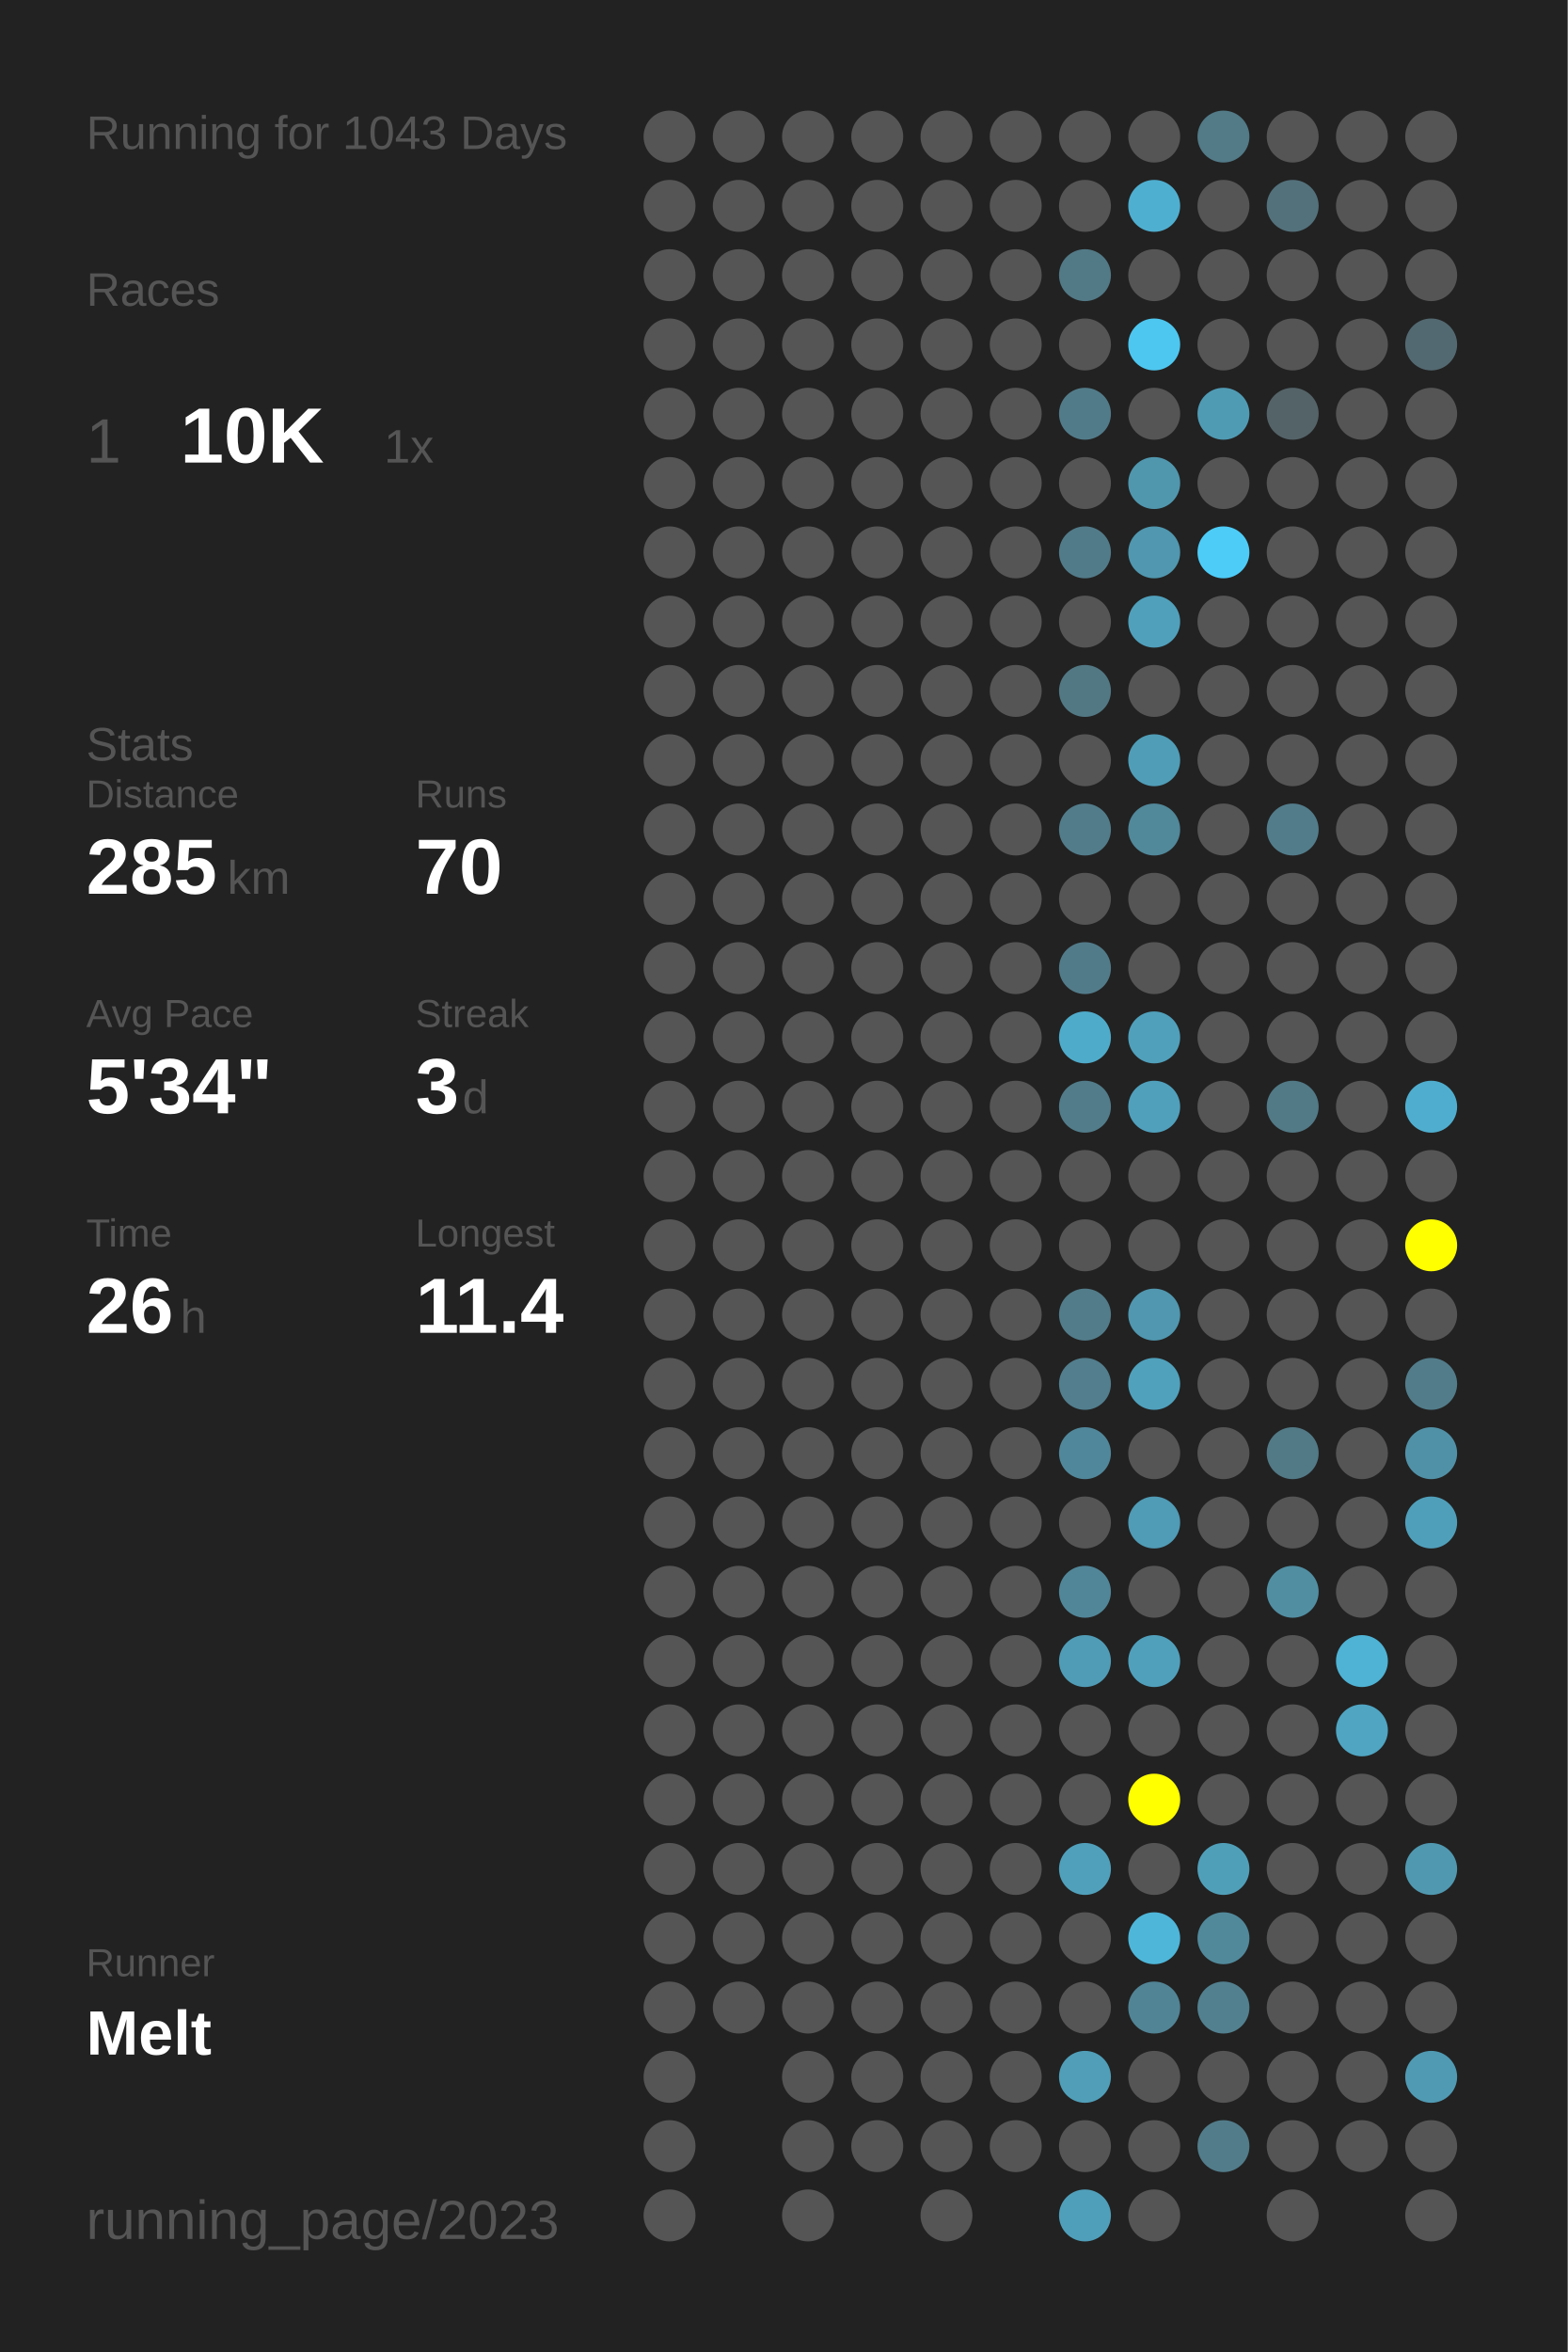
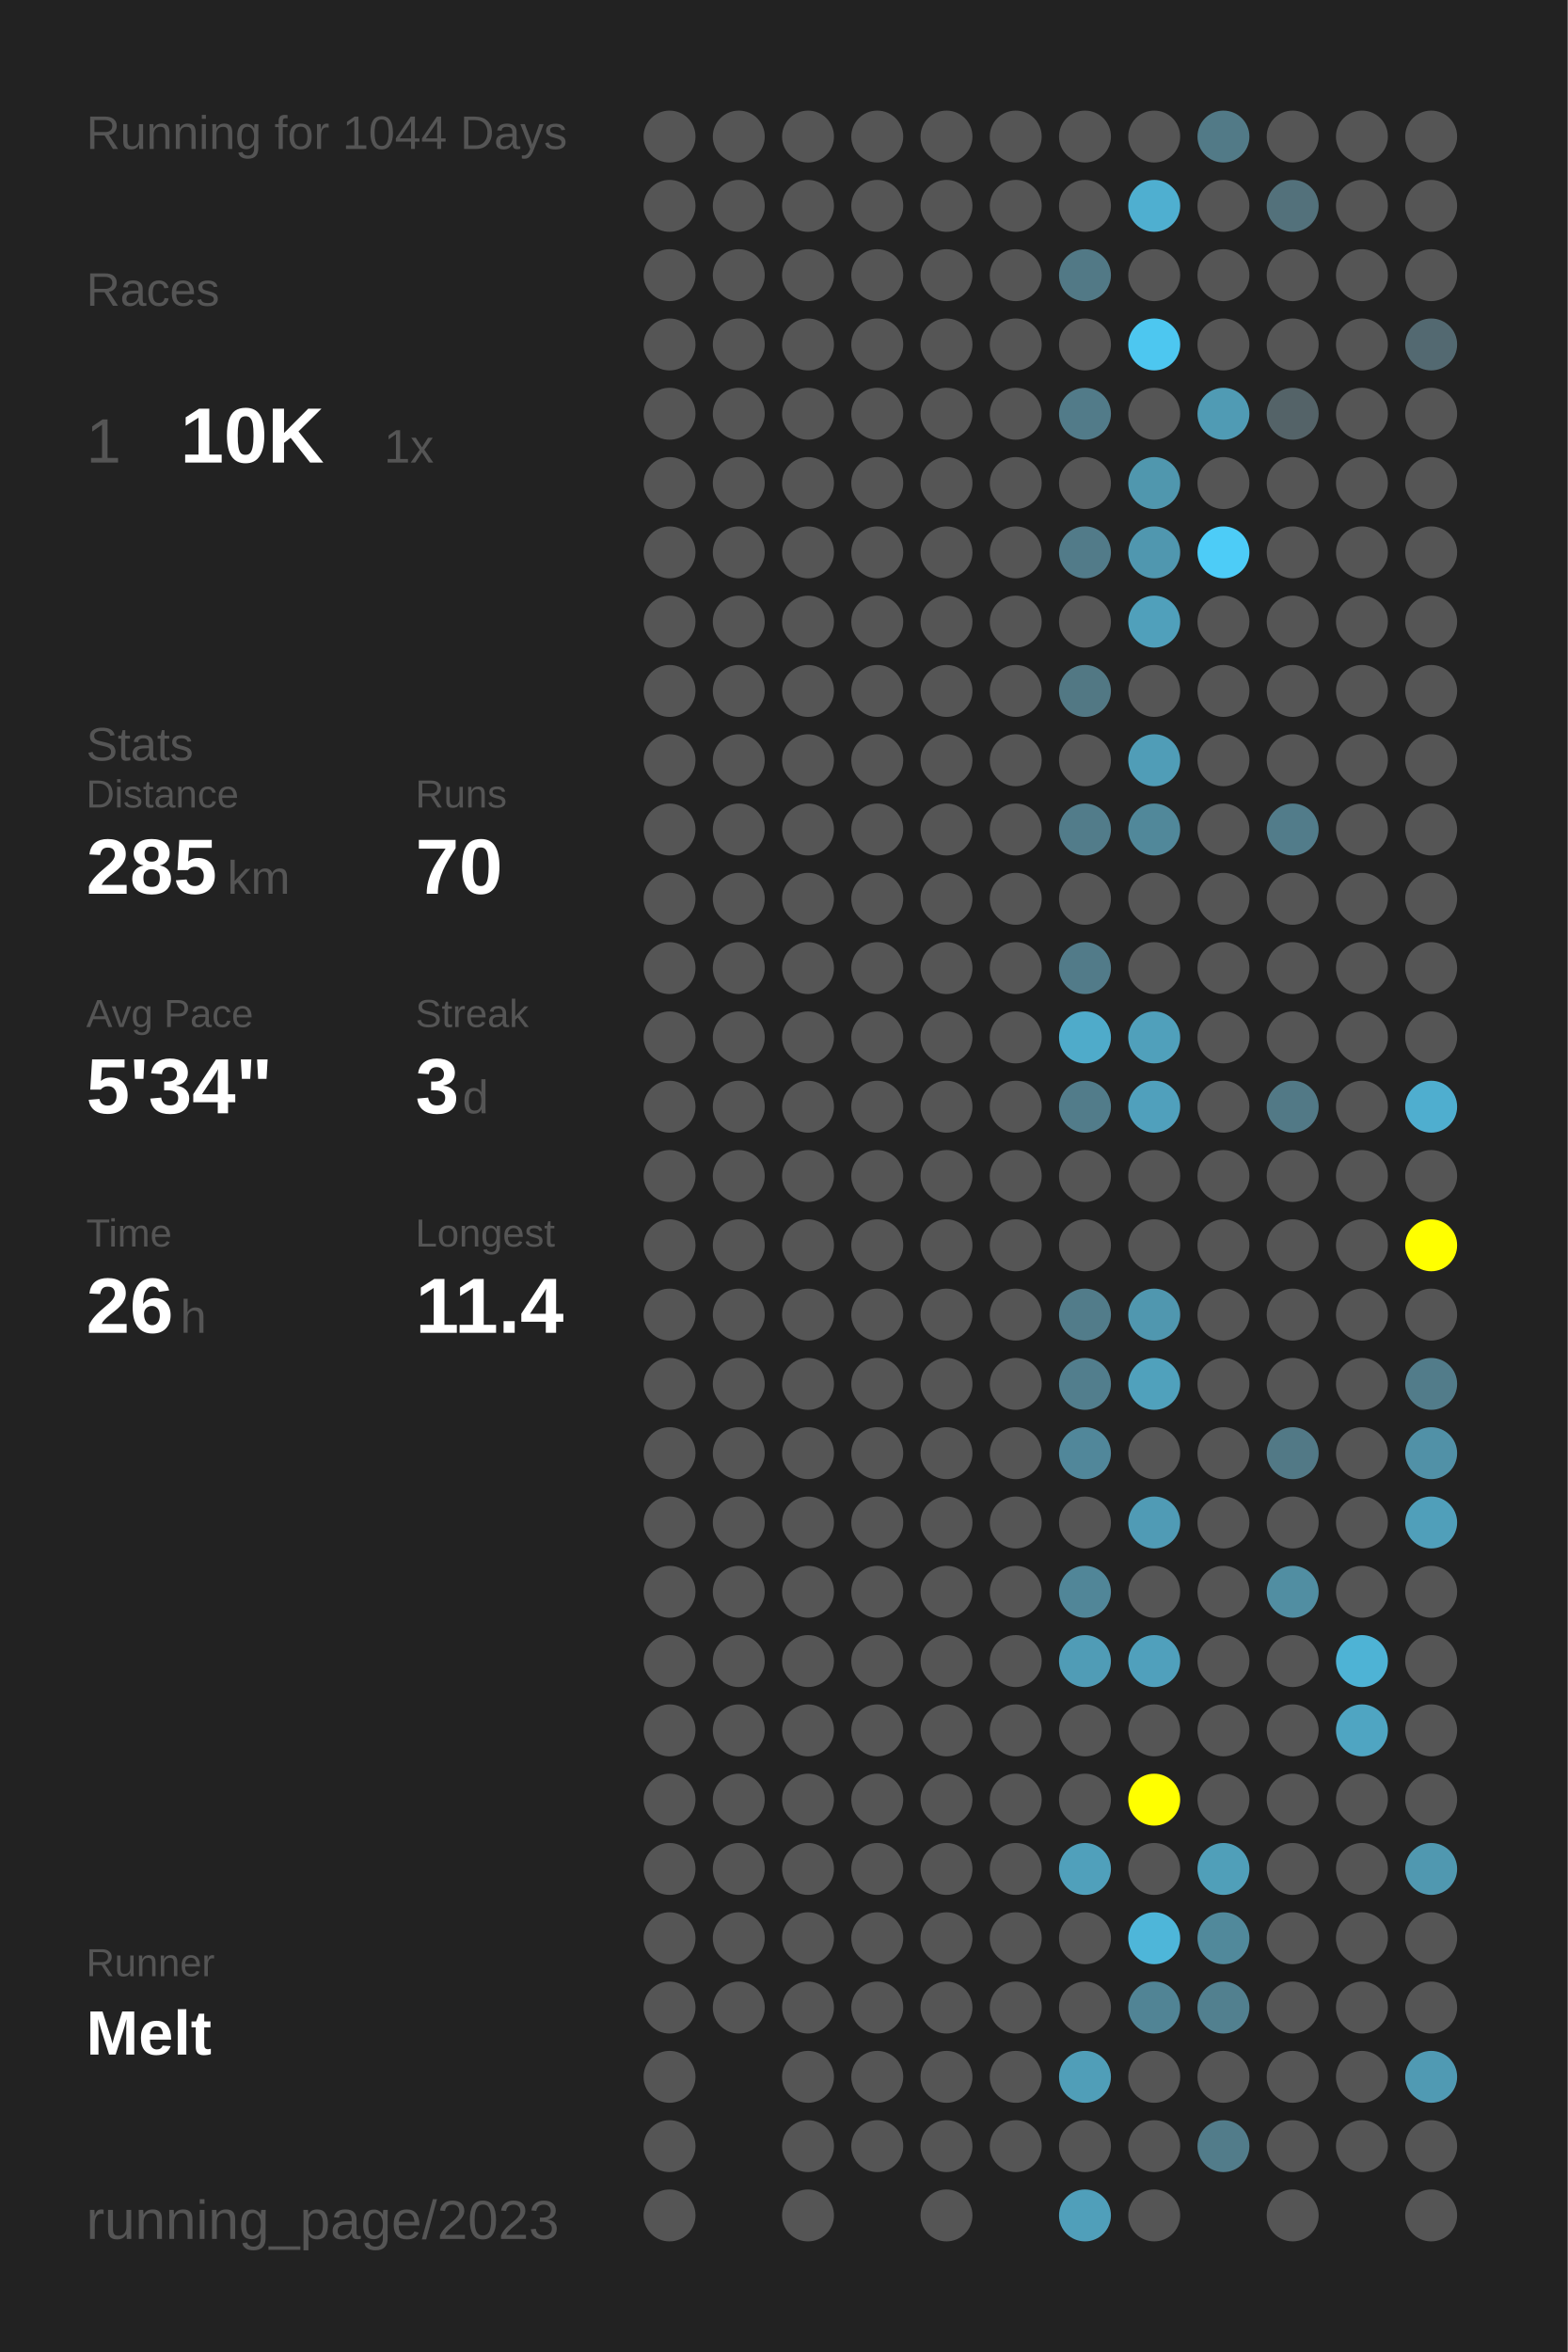
<svg xmlns="http://www.w3.org/2000/svg" baseProfile="full" height="300mm" version="1.1" viewBox="0,0,200,300" width="200mm">
  <defs />
  <rect fill="#222222" height="300" width="200" x="0" y="0" />
-   <text fill="#555555" style="font-size:6px; font-family:Arial;" x="11" y="19">Running for 1043 Days</text>
+   <text fill="#555555" style="font-size:6px; font-family:Arial;" x="11" y="19">Running for 1044 Days</text>
  <text fill="#555555" style="font-size:6px; font-family:Arial;" x="11" y="39">Races</text>
  <text fill="#555555" style="font-size:8px; font-family:Arial;" x="11" y="59">1</text>
  <text fill="#FFFFFF" style="font-size:10px; font-family:Arial; font-weight:bold;" x="23" y="59">10K</text>
  <text fill="#555555" style="font-size:6px; font-family:Arial;" x="49" y="59">1x</text>
  <text fill="#555555" style="font-size:6px; font-family:Arial;" x="11" y="97">Stats</text>
  <text fill="#555555" style="font-size:5px; font-family:Arial;" x="11" y="103">Distance</text>
  <text fill="#FFFFFF" style="font-size:10px; font-family:Arial; font-weight:bold;" x="11" y="114">285</text>
  <text fill="#555555" style="font-size:6px; font-family:Arial;" x="29" y="114">km</text>
  <text fill="#555555" style="font-size:5px; font-family:Arial;" x="53" y="103">Runs</text>
  <text fill="#FFFFFF" style="font-size:10px; font-family:Arial; font-weight:bold;" x="53" y="114">70</text>
  <text fill="#555555" style="font-size:5px; font-family:Arial;" x="11" y="131">Avg Pace</text>
  <text fill="#FFFFFF" style="font-size:10px; font-family:Arial; font-weight:bold;" x="11" y="142">5'34"</text>
  <text fill="#555555" style="font-size:5px; font-family:Arial;" x="53" y="131">Streak</text>
  <text fill="#FFFFFF" style="font-size:10px; font-family:Arial; font-weight:bold;" x="53" y="142">3</text>
  <text fill="#555555" style="font-size:6px; font-family:Arial;" x="59" y="142">d</text>
  <text fill="#555555" style="font-size:5px; font-family:Arial;" x="11" y="159">Time</text>
  <text fill="#FFFFFF" style="font-size:10px; font-family:Arial; font-weight:bold;" x="11" y="170">26</text>
  <text fill="#555555" style="font-size:6px; font-family:Arial;" x="23" y="170">h</text>
  <text fill="#555555" style="font-size:5px; font-family:Arial;" x="53" y="159">Longest</text>
  <text fill="#FFFFFF" style="font-size:10px; font-family:Arial; font-weight:bold;" x="53" y="170">11.4</text>
  <text fill="#555555" style="font-size:5px; font-family:Arial;" x="11" y="252.065">Runner</text>
  <text fill="#FFFFFF" style="font-size:8px; font-family:Arial; font-weight:bold;" x="11" y="262.065">Melt</text>
  <text fill="#555555" style="font-size:7px; font-family:Arial;" x="11" y="285.581">running_page/2023</text>
  <circle cx="85.417" cy="17.419" fill="#555555" r="3.312" />
  <circle cx="85.417" cy="26.258" fill="#555555" r="3.312" />
  <circle cx="85.417" cy="35.097" fill="#555555" r="3.312" />
  <circle cx="85.417" cy="43.935" fill="#555555" r="3.312" />
  <circle cx="85.417" cy="52.774" fill="#555555" r="3.312" />
  <circle cx="85.417" cy="61.613" fill="#555555" r="3.312" />
  <circle cx="85.417" cy="70.452" fill="#555555" r="3.312" />
  <circle cx="85.417" cy="79.29" fill="#555555" r="3.312" />
  <circle cx="85.417" cy="88.129" fill="#555555" r="3.312" />
  <circle cx="85.417" cy="96.968" fill="#555555" r="3.312" />
  <circle cx="85.417" cy="105.806" fill="#555555" r="3.312" />
  <circle cx="85.417" cy="114.645" fill="#555555" r="3.312" />
  <circle cx="85.417" cy="123.484" fill="#555555" r="3.312" />
  <circle cx="85.417" cy="132.323" fill="#555555" r="3.312" />
  <circle cx="85.417" cy="141.161" fill="#555555" r="3.312" />
  <circle cx="85.417" cy="150" fill="#555555" r="3.312" />
  <circle cx="85.417" cy="158.839" fill="#555555" r="3.312" />
  <circle cx="85.417" cy="167.677" fill="#555555" r="3.312" />
  <circle cx="85.417" cy="176.516" fill="#555555" r="3.312" />
  <circle cx="85.417" cy="185.355" fill="#555555" r="3.312" />
  <circle cx="85.417" cy="194.194" fill="#555555" r="3.312" />
  <circle cx="85.417" cy="203.032" fill="#555555" r="3.312" />
  <circle cx="85.417" cy="211.871" fill="#555555" r="3.312" />
  <circle cx="85.417" cy="220.71" fill="#555555" r="3.312" />
  <circle cx="85.417" cy="229.548" fill="#555555" r="3.312" />
  <circle cx="85.417" cy="238.387" fill="#555555" r="3.312" />
  <circle cx="85.417" cy="247.226" fill="#555555" r="3.312" />
  <circle cx="85.417" cy="256.065" fill="#555555" r="3.312" />
  <circle cx="85.417" cy="264.903" fill="#555555" r="3.312" />
  <circle cx="85.417" cy="273.742" fill="#555555" r="3.312" />
  <circle cx="85.417" cy="282.581" fill="#555555" r="3.312" />
  <circle cx="94.25" cy="17.419" fill="#555555" r="3.312" />
  <circle cx="94.25" cy="26.258" fill="#555555" r="3.312" />
  <circle cx="94.25" cy="35.097" fill="#555555" r="3.312" />
  <circle cx="94.25" cy="43.935" fill="#555555" r="3.312" />
  <circle cx="94.25" cy="52.774" fill="#555555" r="3.312" />
  <circle cx="94.25" cy="61.613" fill="#555555" r="3.312" />
  <circle cx="94.25" cy="70.452" fill="#555555" r="3.312" />
  <circle cx="94.25" cy="79.29" fill="#555555" r="3.312" />
  <circle cx="94.25" cy="88.129" fill="#555555" r="3.312" />
  <circle cx="94.25" cy="96.968" fill="#555555" r="3.312" />
  <circle cx="94.25" cy="105.806" fill="#555555" r="3.312" />
  <circle cx="94.25" cy="114.645" fill="#555555" r="3.312" />
  <circle cx="94.25" cy="123.484" fill="#555555" r="3.312" />
  <circle cx="94.25" cy="132.323" fill="#555555" r="3.312" />
  <circle cx="94.25" cy="141.161" fill="#555555" r="3.312" />
  <circle cx="94.25" cy="150" fill="#555555" r="3.312" />
  <circle cx="94.25" cy="158.839" fill="#555555" r="3.312" />
  <circle cx="94.25" cy="167.677" fill="#555555" r="3.312" />
  <circle cx="94.25" cy="176.516" fill="#555555" r="3.312" />
  <circle cx="94.25" cy="185.355" fill="#555555" r="3.312" />
  <circle cx="94.25" cy="194.194" fill="#555555" r="3.312" />
  <circle cx="94.25" cy="203.032" fill="#555555" r="3.312" />
  <circle cx="94.25" cy="211.871" fill="#555555" r="3.312" />
  <circle cx="94.25" cy="220.71" fill="#555555" r="3.312" />
  <circle cx="94.25" cy="229.548" fill="#555555" r="3.312" />
  <circle cx="94.25" cy="238.387" fill="#555555" r="3.312" />
  <circle cx="94.25" cy="247.226" fill="#555555" r="3.312" />
  <circle cx="94.25" cy="256.065" fill="#555555" r="3.312" />
  <circle cx="103.083" cy="17.419" fill="#555555" r="3.312" />
  <circle cx="103.083" cy="26.258" fill="#555555" r="3.312" />
  <circle cx="103.083" cy="35.097" fill="#555555" r="3.312" />
  <circle cx="103.083" cy="43.935" fill="#555555" r="3.312" />
  <circle cx="103.083" cy="52.774" fill="#555555" r="3.312" />
  <circle cx="103.083" cy="61.613" fill="#555555" r="3.312" />
  <circle cx="103.083" cy="70.452" fill="#555555" r="3.312" />
  <circle cx="103.083" cy="79.29" fill="#555555" r="3.312" />
  <circle cx="103.083" cy="88.129" fill="#555555" r="3.312" />
  <circle cx="103.083" cy="96.968" fill="#555555" r="3.312" />
  <circle cx="103.083" cy="105.806" fill="#555555" r="3.312" />
  <circle cx="103.083" cy="114.645" fill="#555555" r="3.312" />
  <circle cx="103.083" cy="123.484" fill="#555555" r="3.312" />
  <circle cx="103.083" cy="132.323" fill="#555555" r="3.312" />
  <circle cx="103.083" cy="141.161" fill="#555555" r="3.312" />
  <circle cx="103.083" cy="150" fill="#555555" r="3.312" />
  <circle cx="103.083" cy="158.839" fill="#555555" r="3.312" />
  <circle cx="103.083" cy="167.677" fill="#555555" r="3.312" />
  <circle cx="103.083" cy="176.516" fill="#555555" r="3.312" />
  <circle cx="103.083" cy="185.355" fill="#555555" r="3.312" />
  <circle cx="103.083" cy="194.194" fill="#555555" r="3.312" />
  <circle cx="103.083" cy="203.032" fill="#555555" r="3.312" />
  <circle cx="103.083" cy="211.871" fill="#555555" r="3.312" />
  <circle cx="103.083" cy="220.71" fill="#555555" r="3.312" />
  <circle cx="103.083" cy="229.548" fill="#555555" r="3.312" />
  <circle cx="103.083" cy="238.387" fill="#555555" r="3.312" />
  <circle cx="103.083" cy="247.226" fill="#555555" r="3.312" />
  <circle cx="103.083" cy="256.065" fill="#555555" r="3.312" />
  <circle cx="103.083" cy="264.903" fill="#555555" r="3.312" />
  <circle cx="103.083" cy="273.742" fill="#555555" r="3.312" />
  <circle cx="103.083" cy="282.581" fill="#555555" r="3.312" />
  <circle cx="111.917" cy="17.419" fill="#555555" r="3.312" />
  <circle cx="111.917" cy="26.258" fill="#555555" r="3.312" />
  <circle cx="111.917" cy="35.097" fill="#555555" r="3.312" />
  <circle cx="111.917" cy="43.935" fill="#555555" r="3.312" />
  <circle cx="111.917" cy="52.774" fill="#555555" r="3.312" />
  <circle cx="111.917" cy="61.613" fill="#555555" r="3.312" />
  <circle cx="111.917" cy="70.452" fill="#555555" r="3.312" />
  <circle cx="111.917" cy="79.29" fill="#555555" r="3.312" />
  <circle cx="111.917" cy="88.129" fill="#555555" r="3.312" />
  <circle cx="111.917" cy="96.968" fill="#555555" r="3.312" />
  <circle cx="111.917" cy="105.806" fill="#555555" r="3.312" />
  <circle cx="111.917" cy="114.645" fill="#555555" r="3.312" />
  <circle cx="111.917" cy="123.484" fill="#555555" r="3.312" />
  <circle cx="111.917" cy="132.323" fill="#555555" r="3.312" />
  <circle cx="111.917" cy="141.161" fill="#555555" r="3.312" />
  <circle cx="111.917" cy="150" fill="#555555" r="3.312" />
  <circle cx="111.917" cy="158.839" fill="#555555" r="3.312" />
  <circle cx="111.917" cy="167.677" fill="#555555" r="3.312" />
  <circle cx="111.917" cy="176.516" fill="#555555" r="3.312" />
  <circle cx="111.917" cy="185.355" fill="#555555" r="3.312" />
  <circle cx="111.917" cy="194.194" fill="#555555" r="3.312" />
  <circle cx="111.917" cy="203.032" fill="#555555" r="3.312" />
  <circle cx="111.917" cy="211.871" fill="#555555" r="3.312" />
  <circle cx="111.917" cy="220.71" fill="#555555" r="3.312" />
  <circle cx="111.917" cy="229.548" fill="#555555" r="3.312" />
  <circle cx="111.917" cy="238.387" fill="#555555" r="3.312" />
  <circle cx="111.917" cy="247.226" fill="#555555" r="3.312" />
  <circle cx="111.917" cy="256.065" fill="#555555" r="3.312" />
  <circle cx="111.917" cy="264.903" fill="#555555" r="3.312" />
  <circle cx="111.917" cy="273.742" fill="#555555" r="3.312" />
  <circle cx="120.75" cy="17.419" fill="#555555" r="3.312" />
  <circle cx="120.75" cy="26.258" fill="#555555" r="3.312" />
  <circle cx="120.75" cy="35.097" fill="#555555" r="3.312" />
  <circle cx="120.75" cy="43.935" fill="#555555" r="3.312" />
  <circle cx="120.75" cy="52.774" fill="#555555" r="3.312" />
  <circle cx="120.75" cy="61.613" fill="#555555" r="3.312" />
  <circle cx="120.75" cy="70.452" fill="#555555" r="3.312" />
  <circle cx="120.75" cy="79.29" fill="#555555" r="3.312" />
  <circle cx="120.75" cy="88.129" fill="#555555" r="3.312" />
  <circle cx="120.75" cy="96.968" fill="#555555" r="3.312" />
  <circle cx="120.75" cy="105.806" fill="#555555" r="3.312" />
  <circle cx="120.75" cy="114.645" fill="#555555" r="3.312" />
  <circle cx="120.75" cy="123.484" fill="#555555" r="3.312" />
  <circle cx="120.75" cy="132.323" fill="#555555" r="3.312" />
  <circle cx="120.75" cy="141.161" fill="#555555" r="3.312" />
  <circle cx="120.75" cy="150" fill="#555555" r="3.312" />
  <circle cx="120.75" cy="158.839" fill="#555555" r="3.312" />
  <circle cx="120.75" cy="167.677" fill="#555555" r="3.312" />
  <circle cx="120.75" cy="176.516" fill="#555555" r="3.312" />
  <circle cx="120.75" cy="185.355" fill="#555555" r="3.312" />
  <circle cx="120.75" cy="194.194" fill="#555555" r="3.312" />
  <circle cx="120.75" cy="203.032" fill="#555555" r="3.312" />
  <circle cx="120.75" cy="211.871" fill="#555555" r="3.312" />
  <circle cx="120.75" cy="220.71" fill="#555555" r="3.312" />
  <circle cx="120.75" cy="229.548" fill="#555555" r="3.312" />
  <circle cx="120.75" cy="238.387" fill="#555555" r="3.312" />
  <circle cx="120.75" cy="247.226" fill="#555555" r="3.312" />
  <circle cx="120.75" cy="256.065" fill="#555555" r="3.312" />
  <circle cx="120.75" cy="264.903" fill="#555555" r="3.312" />
  <circle cx="120.75" cy="273.742" fill="#555555" r="3.312" />
  <circle cx="120.75" cy="282.581" fill="#555555" r="3.312" />
  <circle cx="129.583" cy="17.419" fill="#555555" r="3.312" />
  <circle cx="129.583" cy="26.258" fill="#555555" r="3.312" />
  <circle cx="129.583" cy="35.097" fill="#555555" r="3.312" />
  <circle cx="129.583" cy="43.935" fill="#555555" r="3.312" />
  <circle cx="129.583" cy="52.774" fill="#555555" r="3.312" />
  <circle cx="129.583" cy="61.613" fill="#555555" r="3.312" />
  <circle cx="129.583" cy="70.452" fill="#555555" r="3.312" />
  <circle cx="129.583" cy="79.29" fill="#555555" r="3.312" />
  <circle cx="129.583" cy="88.129" fill="#555555" r="3.312" />
  <circle cx="129.583" cy="96.968" fill="#555555" r="3.312" />
  <circle cx="129.583" cy="105.806" fill="#555555" r="3.312" />
  <circle cx="129.583" cy="114.645" fill="#555555" r="3.312" />
  <circle cx="129.583" cy="123.484" fill="#555555" r="3.312" />
  <circle cx="129.583" cy="132.323" fill="#555555" r="3.312" />
  <circle cx="129.583" cy="141.161" fill="#555555" r="3.312" />
  <circle cx="129.583" cy="150" fill="#555555" r="3.312" />
  <circle cx="129.583" cy="158.839" fill="#555555" r="3.312" />
  <circle cx="129.583" cy="167.677" fill="#555555" r="3.312" />
  <circle cx="129.583" cy="176.516" fill="#555555" r="3.312" />
  <circle cx="129.583" cy="185.355" fill="#555555" r="3.312" />
  <circle cx="129.583" cy="194.194" fill="#555555" r="3.312" />
  <circle cx="129.583" cy="203.032" fill="#555555" r="3.312" />
  <circle cx="129.583" cy="211.871" fill="#555555" r="3.312" />
  <circle cx="129.583" cy="220.71" fill="#555555" r="3.312" />
  <circle cx="129.583" cy="229.548" fill="#555555" r="3.312" />
  <circle cx="129.583" cy="238.387" fill="#555555" r="3.312" />
  <circle cx="129.583" cy="247.226" fill="#555555" r="3.312" />
  <circle cx="129.583" cy="256.065" fill="#555555" r="3.312" />
  <circle cx="129.583" cy="264.903" fill="#555555" r="3.312" />
  <circle cx="129.583" cy="273.742" fill="#555555" r="3.312" />
  <circle cx="138.417" cy="17.419" fill="#555555" r="3.312" />
  <circle cx="138.417" cy="26.258" fill="#555555" r="3.312" />
  <circle cx="138.417" cy="35.097" fill="#527986" r="3.312" />
  <circle cx="138.417" cy="43.935" fill="#555555" r="3.312" />
  <circle cx="138.417" cy="52.774" fill="#527b89" r="3.312" />
  <circle cx="138.417" cy="61.613" fill="#555555" r="3.312" />
  <circle cx="138.417" cy="70.452" fill="#527b89" r="3.312" />
  <circle cx="138.417" cy="79.29" fill="#555555" r="3.312" />
  <circle cx="138.417" cy="88.129" fill="#527884" r="3.312" />
  <circle cx="138.417" cy="96.968" fill="#555555" r="3.312" />
  <circle cx="138.417" cy="105.806" fill="#527c8a" r="3.312" />
  <circle cx="138.417" cy="114.645" fill="#555555" r="3.312" />
  <circle cx="138.417" cy="123.484" fill="#527b89" r="3.312" />
  <circle cx="138.417" cy="132.323" fill="#4fabca" r="3.312" />
  <circle cx="138.417" cy="141.161" fill="#527c8a" r="3.312" />
  <circle cx="138.417" cy="150" fill="#555555" r="3.312" />
  <circle cx="138.417" cy="158.839" fill="#555555" r="3.312" />
  <circle cx="138.417" cy="167.677" fill="#527c8a" r="3.312" />
  <circle cx="138.417" cy="176.516" fill="#527e8d" r="3.312" />
  <circle cx="138.417" cy="185.355" fill="#51879a" r="3.312" />
  <circle cx="138.417" cy="194.194" fill="#555555" r="3.312" />
  <circle cx="138.417" cy="203.032" fill="#518698" r="3.312" />
  <circle cx="138.417" cy="211.871" fill="#509cb6" r="3.312" />
  <circle cx="138.417" cy="220.71" fill="#555555" r="3.312" />
  <circle cx="138.417" cy="229.548" fill="#555555" r="3.312" />
  <circle cx="138.417" cy="238.387" fill="#50a0bb" r="3.312" />
  <circle cx="138.417" cy="247.226" fill="#555555" r="3.312" />
  <circle cx="138.417" cy="256.065" fill="#555555" r="3.312" />
  <circle cx="138.417" cy="264.903" fill="#509eb8" r="3.312" />
  <circle cx="138.417" cy="273.742" fill="#555555" r="3.312" />
  <circle cx="138.417" cy="282.581" fill="#509fba" r="3.312" />
  <circle cx="147.25" cy="17.419" fill="#555555" r="3.312" />
  <circle cx="147.25" cy="26.258" fill="#4fafd0" r="3.312" />
  <circle cx="147.25" cy="35.097" fill="#555555" r="3.312" />
  <circle cx="147.25" cy="43.935" fill="#4dc7f0" r="3.312" />
  <circle cx="147.25" cy="52.774" fill="#555555" r="3.312" />
  <circle cx="147.25" cy="61.613" fill="#5097ae" r="3.312" />
  <circle cx="147.25" cy="70.452" fill="#5097af" r="3.312" />
  <circle cx="147.25" cy="79.29" fill="#50a0bb" r="3.312" />
  <circle cx="147.25" cy="88.129" fill="#555555" r="3.312" />
  <circle cx="147.25" cy="96.968" fill="#509db7" r="3.312" />
  <circle cx="147.25" cy="105.806" fill="#51889a" r="3.312" />
  <circle cx="147.25" cy="114.645" fill="#555555" r="3.312" />
  <circle cx="147.25" cy="123.484" fill="#555555" r="3.312" />
  <circle cx="147.25" cy="132.323" fill="#50a0bb" r="3.312" />
  <circle cx="147.25" cy="141.161" fill="#50a0bc" r="3.312" />
  <circle cx="147.25" cy="150" fill="#555555" r="3.312" />
  <circle cx="147.25" cy="158.839" fill="#555555" r="3.312" />
  <circle cx="147.25" cy="167.677" fill="#5097af" r="3.312" />
  <circle cx="147.25" cy="176.516" fill="#50a1bc" r="3.312" />
  <circle cx="147.25" cy="185.355" fill="#555555" r="3.312" />
  <circle cx="147.25" cy="194.194" fill="#509bb5" r="3.312" />
  <circle cx="147.25" cy="203.032" fill="#555555" r="3.312" />
  <circle cx="147.25" cy="211.871" fill="#50a0bc" r="3.312" />
  <circle cx="147.25" cy="220.71" fill="#555555" r="3.312" />
  <circle cx="147.25" cy="229.548" fill="#FFFF00" r="3.312" />
  <circle cx="147.25" cy="238.387" fill="#555555" r="3.312" />
  <circle cx="147.25" cy="247.226" fill="#4eb6d9" r="3.312" />
  <circle cx="147.25" cy="256.065" fill="#518495" r="3.312" />
  <circle cx="147.25" cy="264.903" fill="#555555" r="3.312" />
  <circle cx="147.25" cy="273.742" fill="#555555" r="3.312" />
  <circle cx="147.25" cy="282.581" fill="#555555" r="3.312" />
  <circle cx="156.083" cy="17.419" fill="#527a87" r="3.312" />
  <circle cx="156.083" cy="26.258" fill="#555555" r="3.312" />
  <circle cx="156.083" cy="35.097" fill="#555555" r="3.312" />
  <circle cx="156.083" cy="43.935" fill="#555555" r="3.312" />
  <circle cx="156.083" cy="52.774" fill="#509bb4" r="3.312" />
  <circle cx="156.083" cy="61.613" fill="#555555" r="3.312" />
  <circle cx="156.083" cy="70.452" fill="#4dccf7" r="3.312" />
  <circle cx="156.083" cy="79.29" fill="#555555" r="3.312" />
  <circle cx="156.083" cy="88.129" fill="#555555" r="3.312" />
  <circle cx="156.083" cy="96.968" fill="#555555" r="3.312" />
  <circle cx="156.083" cy="105.806" fill="#555555" r="3.312" />
  <circle cx="156.083" cy="114.645" fill="#555555" r="3.312" />
  <circle cx="156.083" cy="123.484" fill="#555555" r="3.312" />
  <circle cx="156.083" cy="132.323" fill="#555555" r="3.312" />
  <circle cx="156.083" cy="141.161" fill="#555555" r="3.312" />
  <circle cx="156.083" cy="150" fill="#555555" r="3.312" />
  <circle cx="156.083" cy="158.839" fill="#555555" r="3.312" />
  <circle cx="156.083" cy="167.677" fill="#555555" r="3.312" />
  <circle cx="156.083" cy="176.516" fill="#555555" r="3.312" />
  <circle cx="156.083" cy="185.355" fill="#555555" r="3.312" />
  <circle cx="156.083" cy="194.194" fill="#555555" r="3.312" />
  <circle cx="156.083" cy="203.032" fill="#555555" r="3.312" />
  <circle cx="156.083" cy="211.871" fill="#555555" r="3.312" />
  <circle cx="156.083" cy="220.71" fill="#555555" r="3.312" />
  <circle cx="156.083" cy="229.548" fill="#555555" r="3.312" />
  <circle cx="156.083" cy="238.387" fill="#509fb9" r="3.312" />
  <circle cx="156.083" cy="247.226" fill="#51899b" r="3.312" />
  <circle cx="156.083" cy="256.065" fill="#52808f" r="3.312" />
  <circle cx="156.083" cy="264.903" fill="#555555" r="3.312" />
  <circle cx="156.083" cy="273.742" fill="#527c8a" r="3.312" />
  <circle cx="164.917" cy="17.419" fill="#555555" r="3.312" />
  <circle cx="164.917" cy="26.258" fill="#53717b" r="3.312" />
  <circle cx="164.917" cy="35.097" fill="#555555" r="3.312" />
  <circle cx="164.917" cy="43.935" fill="#555555" r="3.312" />
  <circle cx="164.917" cy="52.774" fill="#546368" r="3.312" />
  <circle cx="164.917" cy="61.613" fill="#555555" r="3.312" />
  <circle cx="164.917" cy="70.452" fill="#555555" r="3.312" />
  <circle cx="164.917" cy="79.29" fill="#555555" r="3.312" />
  <circle cx="164.917" cy="88.129" fill="#555555" r="3.312" />
  <circle cx="164.917" cy="96.968" fill="#555555" r="3.312" />
  <circle cx="164.917" cy="105.806" fill="#527c8a" r="3.312" />
  <circle cx="164.917" cy="114.645" fill="#555555" r="3.312" />
  <circle cx="164.917" cy="123.484" fill="#555555" r="3.312" />
  <circle cx="164.917" cy="132.323" fill="#555555" r="3.312" />
  <circle cx="164.917" cy="141.161" fill="#527986" r="3.312" />
  <circle cx="164.917" cy="150" fill="#555555" r="3.312" />
  <circle cx="164.917" cy="158.839" fill="#555555" r="3.312" />
  <circle cx="164.917" cy="167.677" fill="#555555" r="3.312" />
  <circle cx="164.917" cy="176.516" fill="#555555" r="3.312" />
  <circle cx="164.917" cy="185.355" fill="#527986" r="3.312" />
  <circle cx="164.917" cy="194.194" fill="#555555" r="3.312" />
  <circle cx="164.917" cy="203.032" fill="#518ea2" r="3.312" />
  <circle cx="164.917" cy="211.871" fill="#555555" r="3.312" />
  <circle cx="164.917" cy="220.71" fill="#555555" r="3.312" />
  <circle cx="164.917" cy="229.548" fill="#555555" r="3.312" />
  <circle cx="164.917" cy="238.387" fill="#555555" r="3.312" />
  <circle cx="164.917" cy="247.226" fill="#555555" r="3.312" />
  <circle cx="164.917" cy="256.065" fill="#555555" r="3.312" />
  <circle cx="164.917" cy="264.903" fill="#555555" r="3.312" />
  <circle cx="164.917" cy="273.742" fill="#555555" r="3.312" />
  <circle cx="164.917" cy="282.581" fill="#555555" r="3.312" />
  <circle cx="173.75" cy="17.419" fill="#555555" r="3.312" />
  <circle cx="173.75" cy="26.258" fill="#555555" r="3.312" />
  <circle cx="173.75" cy="35.097" fill="#555555" r="3.312" />
  <circle cx="173.75" cy="43.935" fill="#555555" r="3.312" />
  <circle cx="173.75" cy="52.774" fill="#555555" r="3.312" />
  <circle cx="173.75" cy="61.613" fill="#555555" r="3.312" />
  <circle cx="173.75" cy="70.452" fill="#555555" r="3.312" />
  <circle cx="173.75" cy="79.29" fill="#555555" r="3.312" />
  <circle cx="173.75" cy="88.129" fill="#555555" r="3.312" />
  <circle cx="173.75" cy="96.968" fill="#555555" r="3.312" />
  <circle cx="173.75" cy="105.806" fill="#555555" r="3.312" />
  <circle cx="173.75" cy="114.645" fill="#555555" r="3.312" />
  <circle cx="173.75" cy="123.484" fill="#555555" r="3.312" />
  <circle cx="173.75" cy="132.323" fill="#555555" r="3.312" />
  <circle cx="173.75" cy="141.161" fill="#555555" r="3.312" />
  <circle cx="173.75" cy="150" fill="#555555" r="3.312" />
  <circle cx="173.75" cy="158.839" fill="#555555" r="3.312" />
  <circle cx="173.75" cy="167.677" fill="#555555" r="3.312" />
  <circle cx="173.75" cy="176.516" fill="#555555" r="3.312" />
  <circle cx="173.75" cy="185.355" fill="#555555" r="3.312" />
  <circle cx="173.75" cy="194.194" fill="#555555" r="3.312" />
  <circle cx="173.75" cy="203.032" fill="#555555" r="3.312" />
  <circle cx="173.75" cy="211.871" fill="#4eb3d5" r="3.312" />
  <circle cx="173.75" cy="220.71" fill="#4fa5c2" r="3.312" />
  <circle cx="173.75" cy="229.548" fill="#555555" r="3.312" />
  <circle cx="173.75" cy="238.387" fill="#555555" r="3.312" />
  <circle cx="173.75" cy="247.226" fill="#555555" r="3.312" />
  <circle cx="173.75" cy="256.065" fill="#555555" r="3.312" />
  <circle cx="173.75" cy="264.903" fill="#555555" r="3.312" />
  <circle cx="173.75" cy="273.742" fill="#555555" r="3.312" />
  <circle cx="182.583" cy="17.419" fill="#555555" r="3.312" />
  <circle cx="182.583" cy="26.258" fill="#555555" r="3.312" />
  <circle cx="182.583" cy="35.097" fill="#555555" r="3.312" />
  <circle cx="182.583" cy="43.935" fill="#536971" r="3.312" />
  <circle cx="182.583" cy="52.774" fill="#555555" r="3.312" />
  <circle cx="182.583" cy="61.613" fill="#555555" r="3.312" />
  <circle cx="182.583" cy="70.452" fill="#555555" r="3.312" />
  <circle cx="182.583" cy="79.29" fill="#555555" r="3.312" />
  <circle cx="182.583" cy="88.129" fill="#555555" r="3.312" />
  <circle cx="182.583" cy="96.968" fill="#555555" r="3.312" />
  <circle cx="182.583" cy="105.806" fill="#555555" r="3.312" />
  <circle cx="182.583" cy="114.645" fill="#555555" r="3.312" />
  <circle cx="182.583" cy="123.484" fill="#555555" r="3.312" />
  <circle cx="182.583" cy="132.323" fill="#555555" r="3.312" />
  <circle cx="182.583" cy="141.161" fill="#4faecf" r="3.312" />
  <circle cx="182.583" cy="150" fill="#555555" r="3.312" />
  <circle cx="182.583" cy="158.839" fill="#FFFF00" r="3.312" />
  <circle cx="182.583" cy="167.677" fill="#555555" r="3.312" />
  <circle cx="182.583" cy="176.516" fill="#527c8a" r="3.312" />
  <circle cx="182.583" cy="185.355" fill="#5191a7" r="3.312" />
  <circle cx="182.583" cy="194.194" fill="#509fba" r="3.312" />
  <circle cx="182.583" cy="203.032" fill="#555555" r="3.312" />
  <circle cx="182.583" cy="211.871" fill="#555555" r="3.312" />
  <circle cx="182.583" cy="220.71" fill="#555555" r="3.312" />
  <circle cx="182.583" cy="229.548" fill="#555555" r="3.312" />
  <circle cx="182.583" cy="238.387" fill="#5098b0" r="3.312" />
  <circle cx="182.583" cy="247.226" fill="#555555" r="3.312" />
  <circle cx="182.583" cy="256.065" fill="#555555" r="3.312" />
  <circle cx="182.583" cy="264.903" fill="#509ab3" r="3.312" />
  <circle cx="182.583" cy="273.742" fill="#555555" r="3.312" />
  <circle cx="182.583" cy="282.581" fill="#555555" r="3.312" />
</svg>
